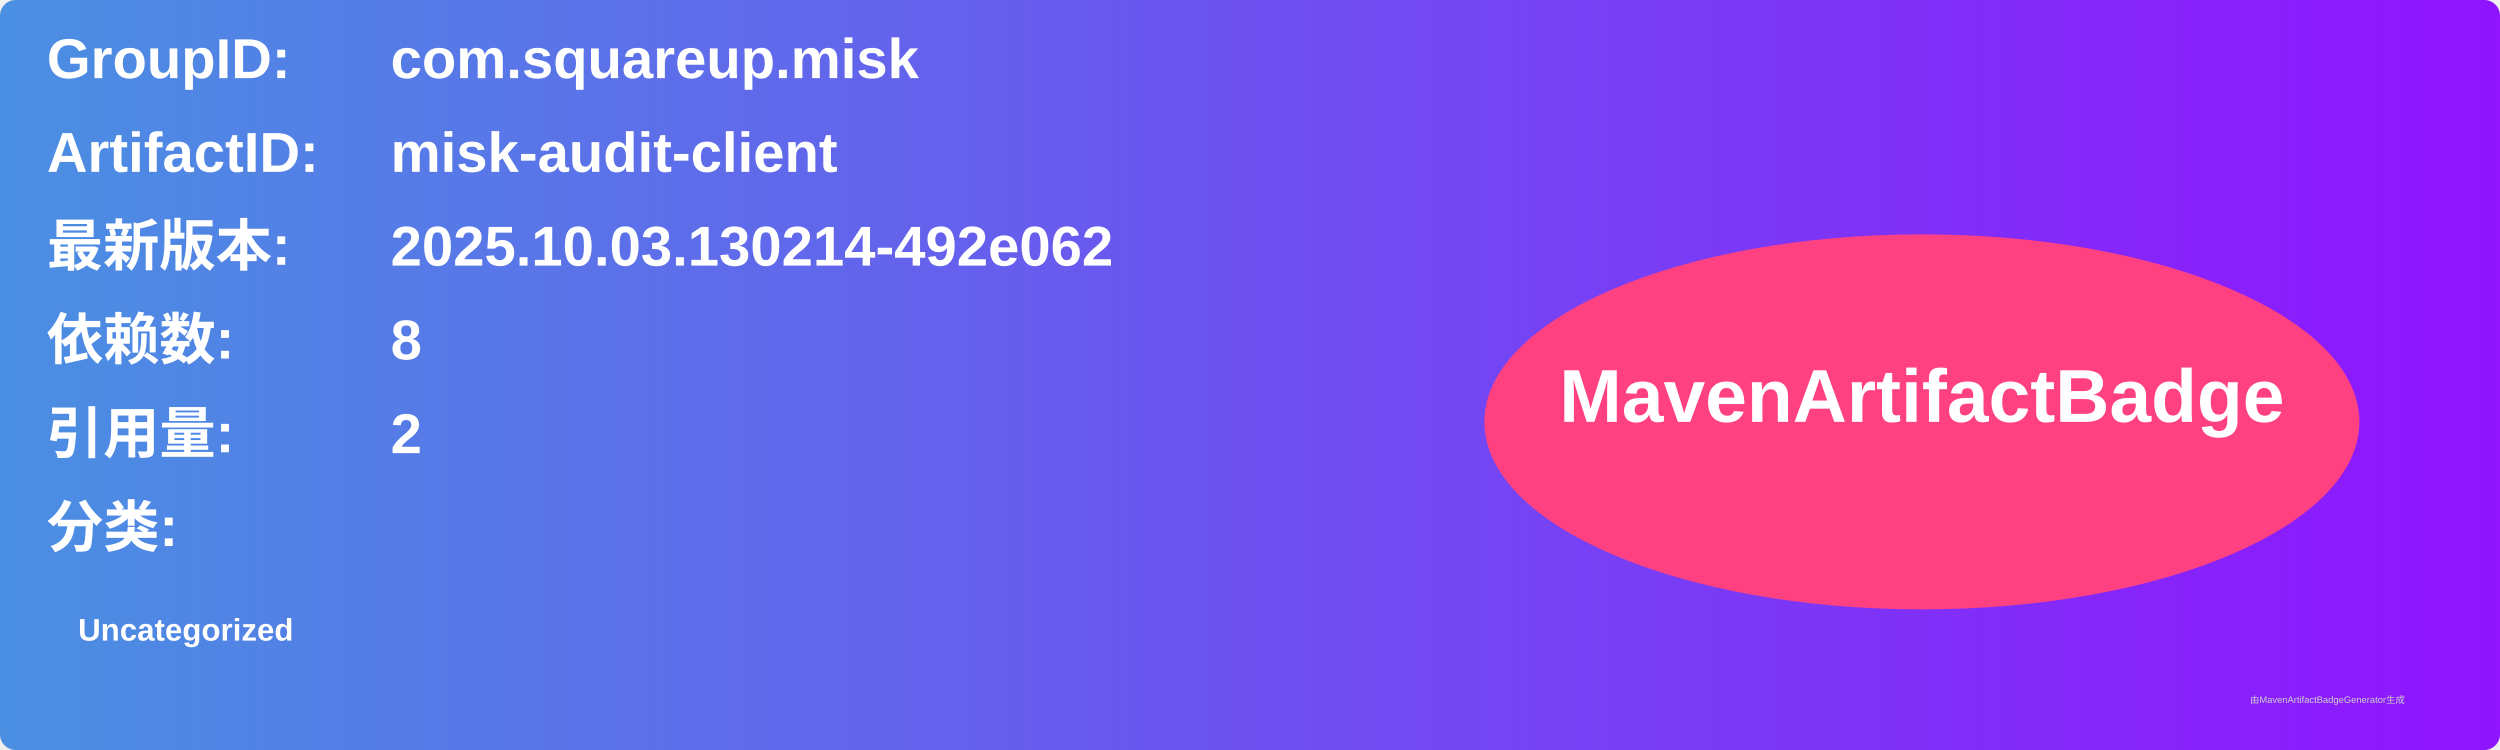
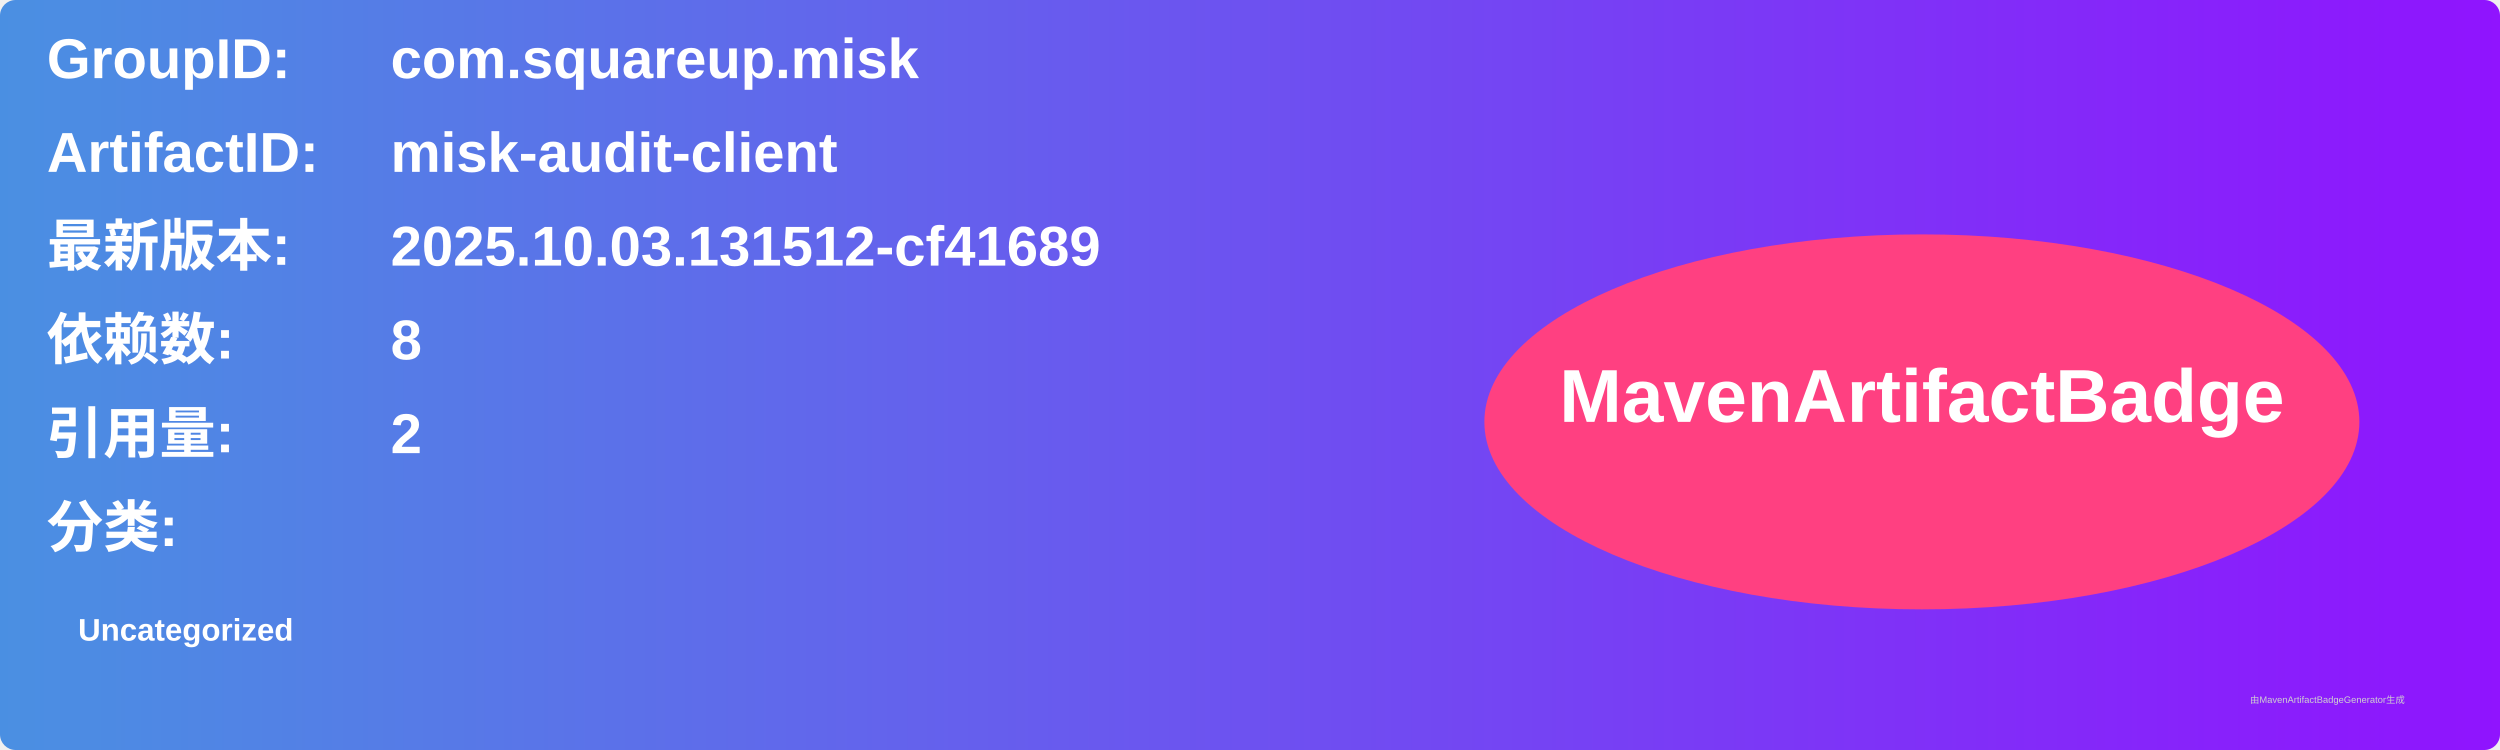
<svg xmlns="http://www.w3.org/2000/svg" width="800" height="240" viewBox="0 0 800 240">
  <linearGradient id="grad" x1="0%" y1="0%" x2="100%" y2="0%">
    <stop offset="0%" stop-color="#4a90e2" />
    <stop offset="100%" stop-color="#9013fe" />
  </linearGradient>
  <rect width="100%" height="100%" rx="5" ry="5" fill="url(#grad)" />
  <g transform="translate(15, 15)">
    <text x="0" y="10" font-family="Arial" font-size="18" fill="white" font-weight="bold" width="260">GroupID:</text>
    <text x="110" y="10" font-family="Arial" font-size="18" fill="white" font-weight="bold" width="460">com.squareup.misk</text>
    <text x="0" y="40" font-family="Arial" font-size="18" fill="white" font-weight="bold" width="260">ArtifactID:</text>
    <text x="110" y="40" font-family="Arial" font-size="18" fill="white" font-weight="bold" width="460">misk-audit-client</text>
    <text x="0" y="70" font-family="Arial" font-size="18" fill="white" font-weight="bold">最新版本:</text>
    <text x="110" y="70" font-family="Arial" font-size="18" fill="white" font-weight="bold">
-       <tspan font-weight="bold">2025.10.03.130214-492e062</tspan>
+       <tspan font-weight="bold">2025.10.03.131512-cf41689</tspan>
    </text>
    <text x="0" y="100" font-family="Arial" font-size="18" fill="white" font-weight="bold">依赖数: </text>
    <text x="110" y="100" font-family="Arial" font-size="18" fill="white">
      <tspan font-weight="bold">8</tspan>
    </text>
    <text x="0" y="130" font-family="Arial" font-size="18" fill="white" font-weight="bold">引用量: </text>
    <text x="110" y="130" font-family="Arial" font-size="18" fill="white">
      <tspan font-weight="bold">2</tspan>
    </text>
    <text x="0" y="160" font-family="Arial" font-size="18" fill="white" font-weight="bold">分类:</text>
    <text x="10" y="190" font-family="Arial" font-size="10" fill="white">
      <tspan font-weight="bold">Uncategorized</tspan>
    </text>
    <ellipse cx="600" cy="120" rx="140" ry="60" fill="#ff4081" />
    <text x="600" y="120" text-anchor="middle" font-family="Arial" font-size="24" fill="white" font-weight="bold">MavenArtifactBadge</text>
  </g>
  <text x="720" y="225" font-family="Arial" font-size="3" fill="#d0d0d0">由MavenArtifactBadgeGenerator生成</text>
</svg>
